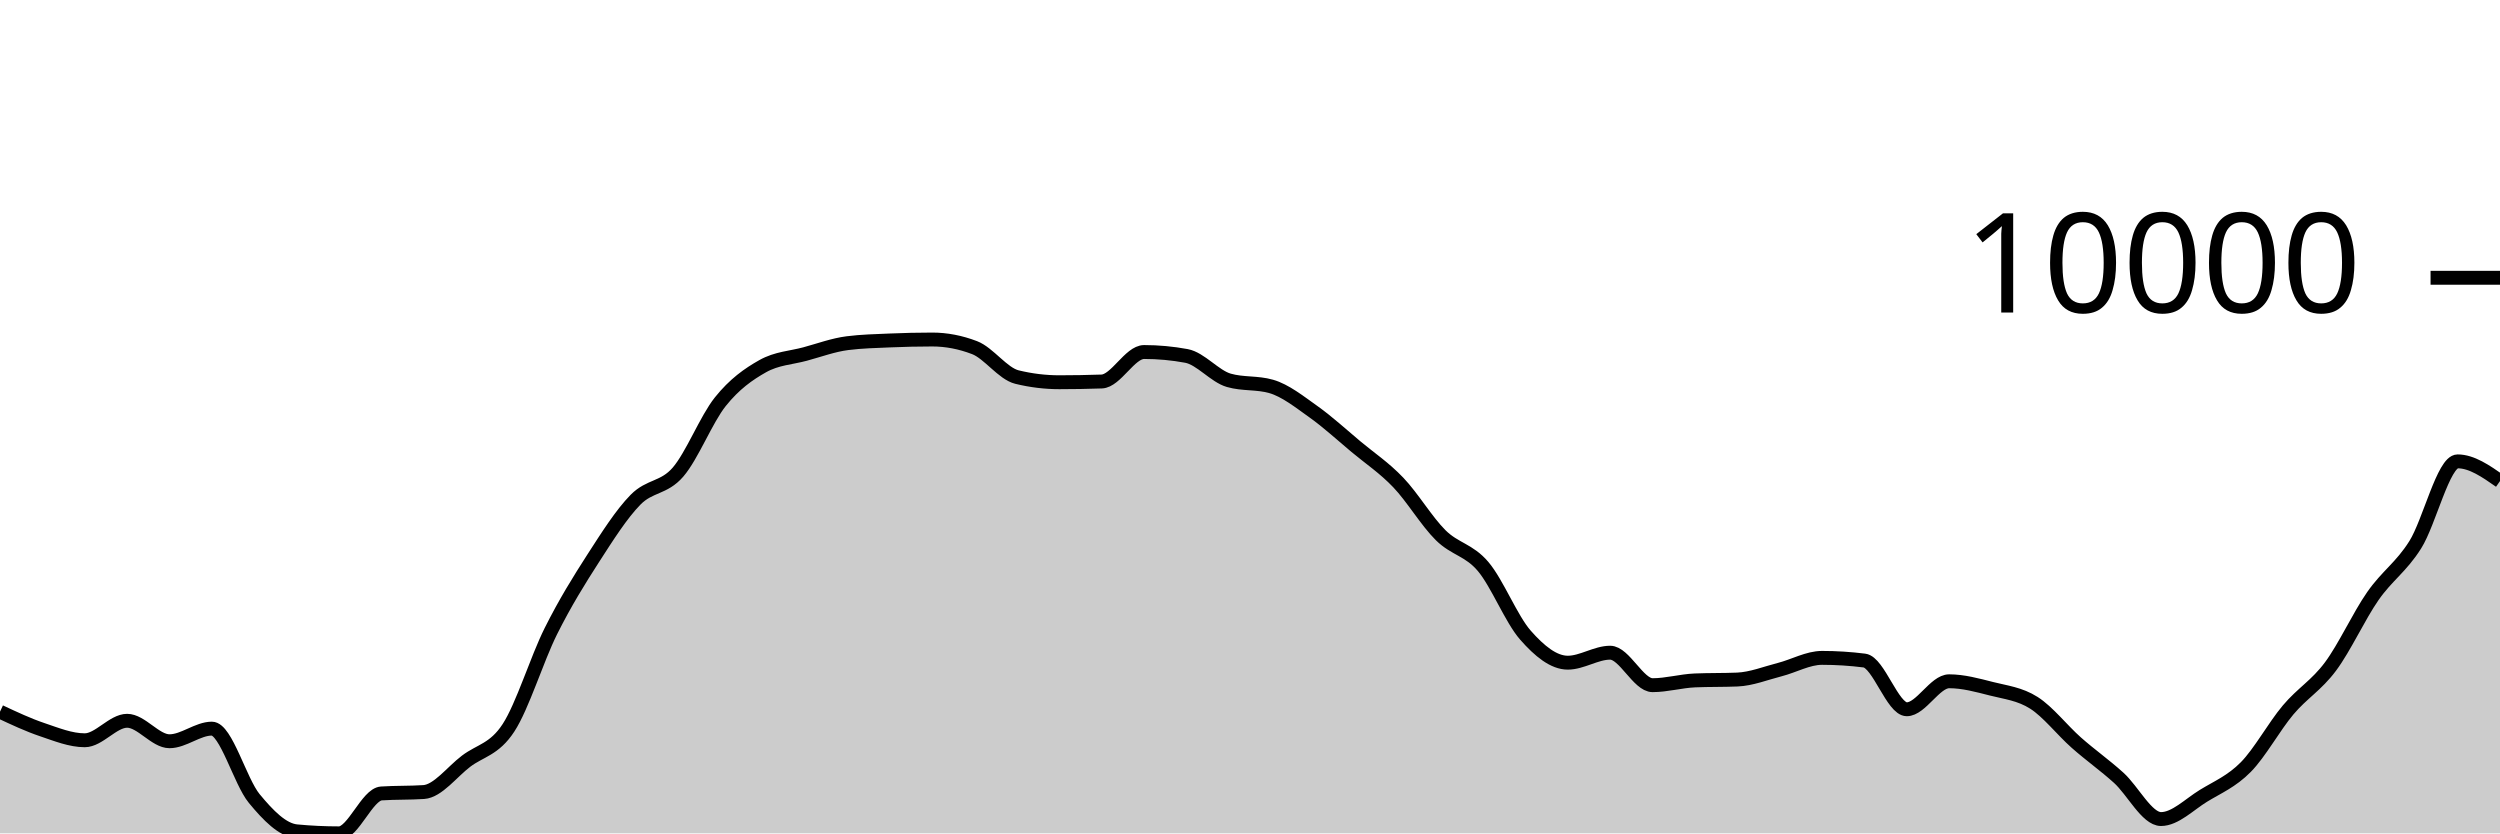
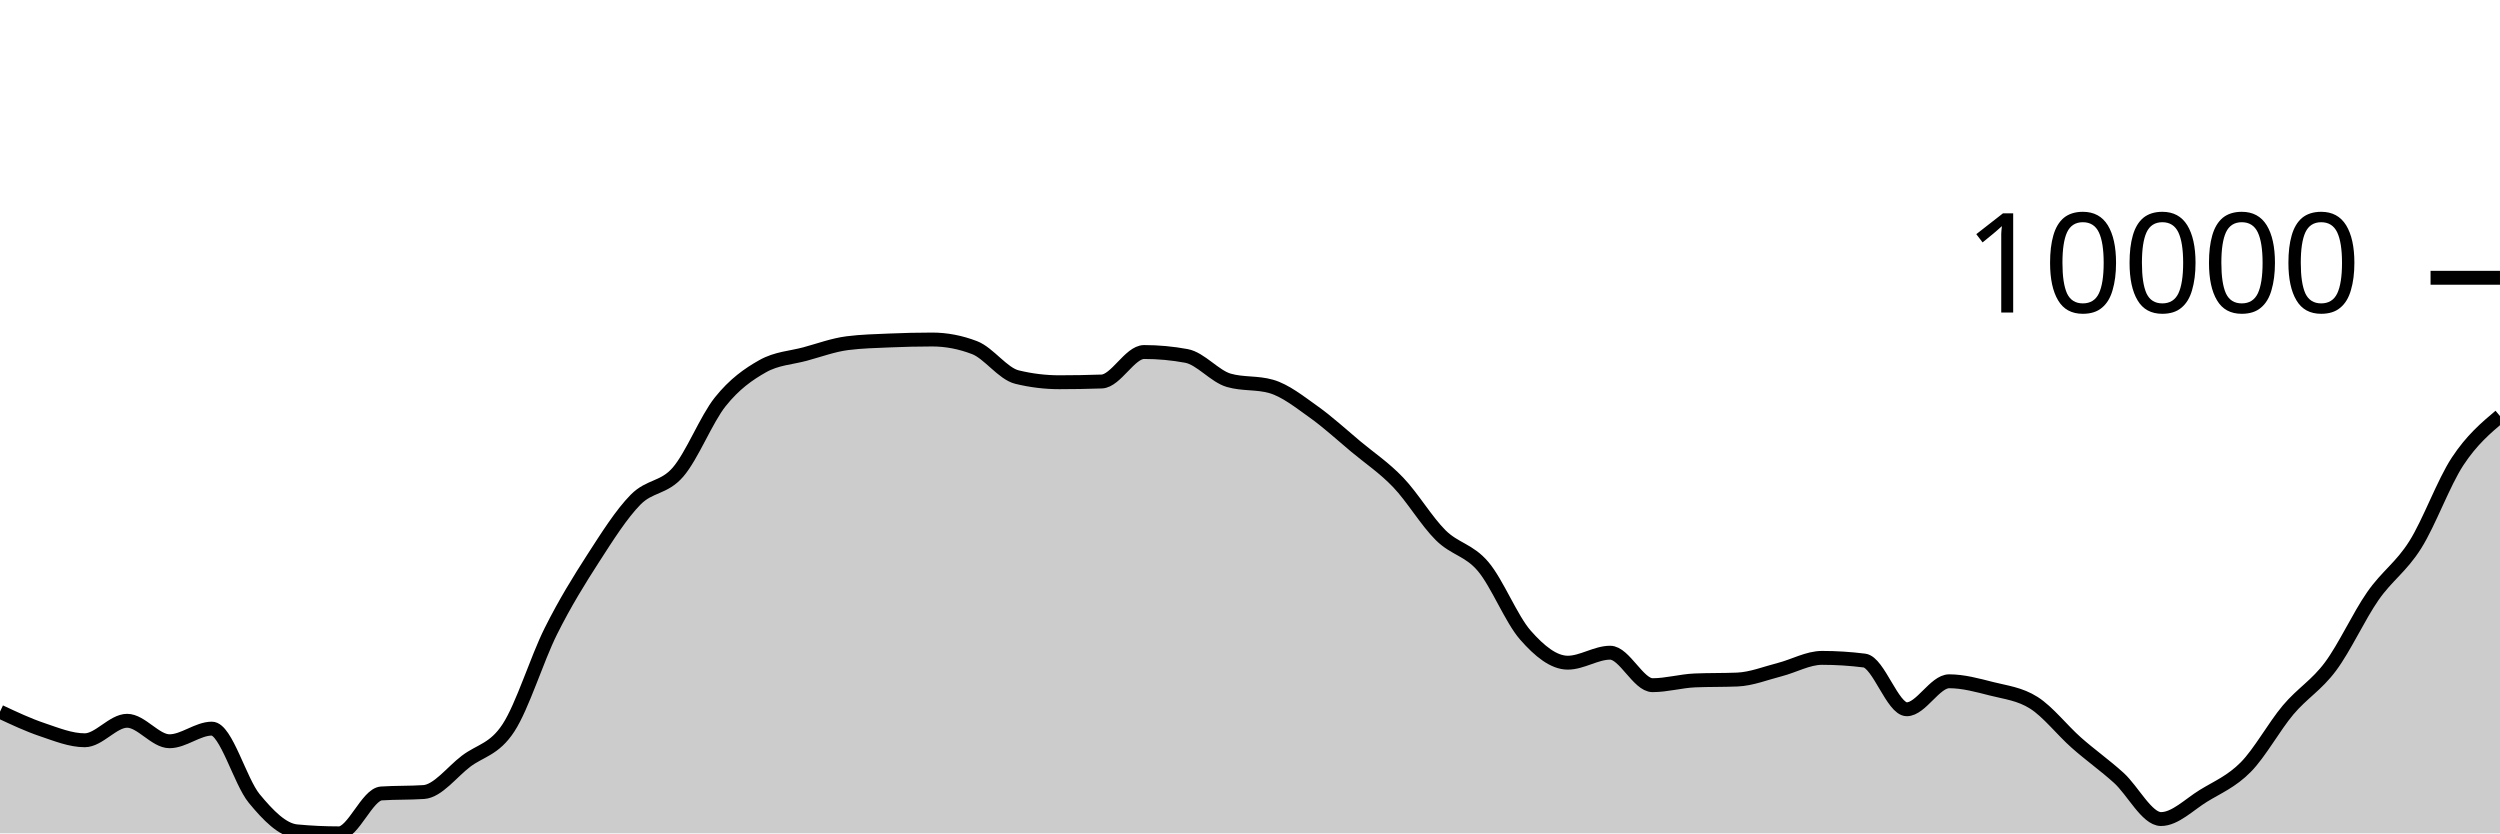
<svg xmlns="http://www.w3.org/2000/svg" viewBox="0 0 180 60">
  <g transform="translate(0,20)">
-     <path class="area" fill="rgba(0, 0, 0, 0.2)" d="M0,31.242C1.017,31.719,2.034,32.197,3.051,32.539C4.068,32.882,5.085,33.299,6.102,33.299C7.119,33.299,8.136,31.896,9.153,31.896C10.169,31.896,11.186,33.37,12.203,33.37C13.22,33.37,14.237,32.461,15.254,32.461C16.271,32.461,17.288,36.261,18.305,37.494C19.322,38.727,20.339,39.761,21.356,39.856C22.373,39.952,23.39,40,24.407,40C25.424,40,26.441,37.196,27.458,37.128C28.475,37.061,29.492,37.094,30.508,37.027C31.525,36.959,32.542,35.577,33.559,34.806C34.576,34.036,35.593,33.964,36.61,32.404C37.627,30.844,38.644,27.481,39.661,25.446C40.678,23.411,41.695,21.774,42.712,20.195C43.729,18.617,44.746,17.009,45.763,15.975C46.78,14.941,47.797,15.169,48.814,13.994C49.831,12.818,50.847,10.193,51.864,8.922C52.881,7.65,53.898,6.937,54.915,6.365C55.932,5.793,56.949,5.766,57.966,5.49C58.983,5.214,60,4.837,61.017,4.708C62.034,4.578,63.051,4.557,64.068,4.513C65.085,4.47,66.102,4.445,67.119,4.445C68.136,4.445,69.153,4.64,70.169,5.03C71.186,5.42,72.203,6.901,73.22,7.149C74.237,7.397,75.254,7.521,76.271,7.521C77.288,7.521,78.305,7.503,79.322,7.468C80.339,7.433,81.356,5.345,82.373,5.345C83.39,5.345,84.407,5.439,85.424,5.627C86.441,5.816,87.458,7.091,88.475,7.383C89.492,7.676,90.508,7.529,91.525,7.822C92.542,8.114,93.559,8.927,94.576,9.65C95.593,10.373,96.61,11.309,97.627,12.158C98.644,13.006,99.661,13.677,100.678,14.741C101.695,15.804,102.712,17.529,103.729,18.536C104.746,19.544,105.763,19.584,106.78,20.783C107.797,21.982,108.814,24.575,109.831,25.73C110.847,26.885,111.864,27.713,112.881,27.713C113.898,27.713,114.915,26.994,115.932,26.994C116.949,26.994,117.966,29.333,118.983,29.333C120,29.333,121.017,29.033,122.034,28.99C123.051,28.948,124.068,28.969,125.085,28.927C126.102,28.885,127.119,28.473,128.136,28.213C129.153,27.953,130.169,27.367,131.186,27.367C132.203,27.367,133.22,27.431,134.237,27.56C135.254,27.689,136.271,31.067,137.288,31.067C138.305,31.067,139.322,29.052,140.339,29.052C141.356,29.052,142.373,29.334,143.39,29.592C144.407,29.851,145.424,29.957,146.441,30.603C147.458,31.249,148.475,32.57,149.492,33.468C150.508,34.367,151.525,35.079,152.542,35.996C153.559,36.913,154.576,38.972,155.593,38.972C156.61,38.972,157.627,37.925,158.644,37.301C159.661,36.678,160.678,36.263,161.695,35.232C162.712,34.201,163.729,32.321,164.746,31.114C165.763,29.906,166.78,29.352,167.797,27.986C168.814,26.62,169.831,24.376,170.847,22.916C171.864,21.455,172.881,20.839,173.898,19.223C174.915,17.607,175.932,13.218,176.949,13.218C177.966,13.218,178.983,13.927,180,14.637L180,40C178.983,40,177.966,40,176.949,40C175.932,40,174.915,40,173.898,40C172.881,40,171.864,40,170.847,40C169.831,40,168.814,40,167.797,40C166.78,40,165.763,40,164.746,40C163.729,40,162.712,40,161.695,40C160.678,40,159.661,40,158.644,40C157.627,40,156.61,40,155.593,40C154.576,40,153.559,40,152.542,40C151.525,40,150.508,40,149.492,40C148.475,40,147.458,40,146.441,40C145.424,40,144.407,40,143.39,40C142.373,40,141.356,40,140.339,40C139.322,40,138.305,40,137.288,40C136.271,40,135.254,40,134.237,40C133.22,40,132.203,40,131.186,40C130.169,40,129.153,40,128.136,40C127.119,40,126.102,40,125.085,40C124.068,40,123.051,40,122.034,40C121.017,40,120,40,118.983,40C117.966,40,116.949,40,115.932,40C114.915,40,113.898,40,112.881,40C111.864,40,110.847,40,109.831,40C108.814,40,107.797,40,106.78,40C105.763,40,104.746,40,103.729,40C102.712,40,101.695,40,100.678,40C99.661,40,98.644,40,97.627,40C96.61,40,95.593,40,94.576,40C93.559,40,92.542,40,91.525,40C90.508,40,89.492,40,88.475,40C87.458,40,86.441,40,85.424,40C84.407,40,83.39,40,82.373,40C81.356,40,80.339,40,79.322,40C78.305,40,77.288,40,76.271,40C75.254,40,74.237,40,73.22,40C72.203,40,71.186,40,70.169,40C69.153,40,68.136,40,67.119,40C66.102,40,65.085,40,64.068,40C63.051,40,62.034,40,61.017,40C60,40,58.983,40,57.966,40C56.949,40,55.932,40,54.915,40C53.898,40,52.881,40,51.864,40C50.847,40,49.831,40,48.814,40C47.797,40,46.78,40,45.763,40C44.746,40,43.729,40,42.712,40C41.695,40,40.678,40,39.661,40C38.644,40,37.627,40,36.61,40C35.593,40,34.576,40,33.559,40C32.542,40,31.525,40,30.508,40C29.492,40,28.475,40,27.458,40C26.441,40,25.424,40,24.407,40C23.39,40,22.373,40,21.356,40C20.339,40,19.322,40,18.305,40C17.288,40,16.271,40,15.254,40C14.237,40,13.22,40,12.203,40C11.186,40,10.169,40,9.153,40C8.136,40,7.119,40,6.102,40C5.085,40,4.068,40,3.051,40C2.034,40,1.017,40,0,40Z" />
-     <path class="line" stroke="black" fill="none" d="M0,31.242C1.017,31.719,2.034,32.197,3.051,32.539C4.068,32.882,5.085,33.299,6.102,33.299C7.119,33.299,8.136,31.896,9.153,31.896C10.169,31.896,11.186,33.37,12.203,33.37C13.22,33.37,14.237,32.461,15.254,32.461C16.271,32.461,17.288,36.261,18.305,37.494C19.322,38.727,20.339,39.761,21.356,39.856C22.373,39.952,23.39,40,24.407,40C25.424,40,26.441,37.196,27.458,37.128C28.475,37.061,29.492,37.094,30.508,37.027C31.525,36.959,32.542,35.577,33.559,34.806C34.576,34.036,35.593,33.964,36.61,32.404C37.627,30.844,38.644,27.481,39.661,25.446C40.678,23.411,41.695,21.774,42.712,20.195C43.729,18.617,44.746,17.009,45.763,15.975C46.78,14.941,47.797,15.169,48.814,13.994C49.831,12.818,50.847,10.193,51.864,8.922C52.881,7.65,53.898,6.937,54.915,6.365C55.932,5.793,56.949,5.766,57.966,5.49C58.983,5.214,60,4.837,61.017,4.708C62.034,4.578,63.051,4.557,64.068,4.513C65.085,4.47,66.102,4.445,67.119,4.445C68.136,4.445,69.153,4.64,70.169,5.03C71.186,5.42,72.203,6.901,73.22,7.149C74.237,7.397,75.254,7.521,76.271,7.521C77.288,7.521,78.305,7.503,79.322,7.468C80.339,7.433,81.356,5.345,82.373,5.345C83.39,5.345,84.407,5.439,85.424,5.627C86.441,5.816,87.458,7.091,88.475,7.383C89.492,7.676,90.508,7.529,91.525,7.822C92.542,8.114,93.559,8.927,94.576,9.65C95.593,10.373,96.61,11.309,97.627,12.158C98.644,13.006,99.661,13.677,100.678,14.741C101.695,15.804,102.712,17.529,103.729,18.536C104.746,19.544,105.763,19.584,106.78,20.783C107.797,21.982,108.814,24.575,109.831,25.73C110.847,26.885,111.864,27.713,112.881,27.713C113.898,27.713,114.915,26.994,115.932,26.994C116.949,26.994,117.966,29.333,118.983,29.333C120,29.333,121.017,29.033,122.034,28.99C123.051,28.948,124.068,28.969,125.085,28.927C126.102,28.885,127.119,28.473,128.136,28.213C129.153,27.953,130.169,27.367,131.186,27.367C132.203,27.367,133.22,27.431,134.237,27.56C135.254,27.689,136.271,31.067,137.288,31.067C138.305,31.067,139.322,29.052,140.339,29.052C141.356,29.052,142.373,29.334,143.39,29.592C144.407,29.851,145.424,29.957,146.441,30.603C147.458,31.249,148.475,32.57,149.492,33.468C150.508,34.367,151.525,35.079,152.542,35.996C153.559,36.913,154.576,38.972,155.593,38.972C156.61,38.972,157.627,37.925,158.644,37.301C159.661,36.678,160.678,36.263,161.695,35.232C162.712,34.201,163.729,32.321,164.746,31.114C165.763,29.906,166.78,29.352,167.797,27.986C168.814,26.62,169.831,24.376,170.847,22.916C171.864,21.455,172.881,20.839,173.898,19.223C174.915,17.607,175.932,13.218,176.949,13.218C177.966,13.218,178.983,13.927,180,14.637" />
+     <path class="area" fill="rgba(0, 0, 0, 0.2)" d="M0,31.242C1.017,31.719,2.034,32.197,3.051,32.539C4.068,32.882,5.085,33.299,6.102,33.299C7.119,33.299,8.136,31.896,9.153,31.896C10.169,31.896,11.186,33.37,12.203,33.37C13.22,33.37,14.237,32.461,15.254,32.461C16.271,32.461,17.288,36.261,18.305,37.494C19.322,38.727,20.339,39.761,21.356,39.856C22.373,39.952,23.39,40,24.407,40C25.424,40,26.441,37.196,27.458,37.128C28.475,37.061,29.492,37.094,30.508,37.027C31.525,36.959,32.542,35.577,33.559,34.806C34.576,34.036,35.593,33.964,36.61,32.404C37.627,30.844,38.644,27.481,39.661,25.446C40.678,23.411,41.695,21.774,42.712,20.195C43.729,18.617,44.746,17.009,45.763,15.975C46.78,14.941,47.797,15.169,48.814,13.994C49.831,12.818,50.847,10.193,51.864,8.922C52.881,7.65,53.898,6.937,54.915,6.365C55.932,5.793,56.949,5.766,57.966,5.49C58.983,5.214,60,4.837,61.017,4.708C62.034,4.578,63.051,4.557,64.068,4.513C65.085,4.47,66.102,4.445,67.119,4.445C68.136,4.445,69.153,4.64,70.169,5.03C71.186,5.42,72.203,6.901,73.22,7.149C74.237,7.397,75.254,7.521,76.271,7.521C77.288,7.521,78.305,7.503,79.322,7.468C80.339,7.433,81.356,5.345,82.373,5.345C83.39,5.345,84.407,5.439,85.424,5.627C86.441,5.816,87.458,7.091,88.475,7.383C89.492,7.676,90.508,7.529,91.525,7.822C92.542,8.114,93.559,8.927,94.576,9.65C95.593,10.373,96.61,11.309,97.627,12.158C98.644,13.006,99.661,13.677,100.678,14.741C101.695,15.804,102.712,17.529,103.729,18.536C104.746,19.544,105.763,19.584,106.78,20.783C107.797,21.982,108.814,24.575,109.831,25.73C110.847,26.885,111.864,27.713,112.881,27.713C113.898,27.713,114.915,26.994,115.932,26.994C116.949,26.994,117.966,29.333,118.983,29.333C120,29.333,121.017,29.033,122.034,28.99C123.051,28.948,124.068,28.969,125.085,28.927C126.102,28.885,127.119,28.473,128.136,28.213C129.153,27.953,130.169,27.367,131.186,27.367C132.203,27.367,133.22,27.431,134.237,27.56C135.254,27.689,136.271,31.067,137.288,31.067C138.305,31.067,139.322,29.052,140.339,29.052C141.356,29.052,142.373,29.334,143.39,29.592C144.407,29.851,145.424,29.957,146.441,30.603C147.458,31.249,148.475,32.57,149.492,33.468C150.508,34.367,151.525,35.079,152.542,35.996C153.559,36.913,154.576,38.972,155.593,38.972C156.61,38.972,157.627,37.925,158.644,37.301C159.661,36.678,160.678,36.263,161.695,35.232C162.712,34.201,163.729,32.321,164.746,31.114C165.763,29.906,166.78,29.352,167.797,27.986C168.814,26.62,169.831,24.376,170.847,22.916C171.864,21.455,172.881,20.839,173.898,19.223C174.915,17.607,175.932,14.762,176.949,13.218C177.966,11.673,178.983,10.814,180,9.956L180,40C178.983,40,177.966,40,176.949,40C175.932,40,174.915,40,173.898,40C172.881,40,171.864,40,170.847,40C169.831,40,168.814,40,167.797,40C166.78,40,165.763,40,164.746,40C163.729,40,162.712,40,161.695,40C160.678,40,159.661,40,158.644,40C157.627,40,156.61,40,155.593,40C154.576,40,153.559,40,152.542,40C151.525,40,150.508,40,149.492,40C148.475,40,147.458,40,146.441,40C145.424,40,144.407,40,143.39,40C142.373,40,141.356,40,140.339,40C139.322,40,138.305,40,137.288,40C136.271,40,135.254,40,134.237,40C133.22,40,132.203,40,131.186,40C130.169,40,129.153,40,128.136,40C127.119,40,126.102,40,125.085,40C124.068,40,123.051,40,122.034,40C121.017,40,120,40,118.983,40C117.966,40,116.949,40,115.932,40C114.915,40,113.898,40,112.881,40C111.864,40,110.847,40,109.831,40C108.814,40,107.797,40,106.78,40C105.763,40,104.746,40,103.729,40C102.712,40,101.695,40,100.678,40C99.661,40,98.644,40,97.627,40C96.61,40,95.593,40,94.576,40C93.559,40,92.542,40,91.525,40C90.508,40,89.492,40,88.475,40C87.458,40,86.441,40,85.424,40C84.407,40,83.39,40,82.373,40C81.356,40,80.339,40,79.322,40C78.305,40,77.288,40,76.271,40C75.254,40,74.237,40,73.22,40C72.203,40,71.186,40,70.169,40C69.153,40,68.136,40,67.119,40C66.102,40,65.085,40,64.068,40C63.051,40,62.034,40,61.017,40C60,40,58.983,40,57.966,40C56.949,40,55.932,40,54.915,40C53.898,40,52.881,40,51.864,40C50.847,40,49.831,40,48.814,40C47.797,40,46.78,40,45.763,40C44.746,40,43.729,40,42.712,40C41.695,40,40.678,40,39.661,40C38.644,40,37.627,40,36.61,40C35.593,40,34.576,40,33.559,40C32.542,40,31.525,40,30.508,40C29.492,40,28.475,40,27.458,40C26.441,40,25.424,40,24.407,40C23.39,40,22.373,40,21.356,40C20.339,40,19.322,40,18.305,40C17.288,40,16.271,40,15.254,40C14.237,40,13.22,40,12.203,40C11.186,40,10.169,40,9.153,40C8.136,40,7.119,40,6.102,40C5.085,40,4.068,40,3.051,40C2.034,40,1.017,40,0,40Z" />
+     <path class="line" stroke="black" fill="none" d="M0,31.242C1.017,31.719,2.034,32.197,3.051,32.539C4.068,32.882,5.085,33.299,6.102,33.299C7.119,33.299,8.136,31.896,9.153,31.896C10.169,31.896,11.186,33.37,12.203,33.37C13.22,33.37,14.237,32.461,15.254,32.461C16.271,32.461,17.288,36.261,18.305,37.494C19.322,38.727,20.339,39.761,21.356,39.856C22.373,39.952,23.39,40,24.407,40C25.424,40,26.441,37.196,27.458,37.128C28.475,37.061,29.492,37.094,30.508,37.027C31.525,36.959,32.542,35.577,33.559,34.806C34.576,34.036,35.593,33.964,36.61,32.404C37.627,30.844,38.644,27.481,39.661,25.446C40.678,23.411,41.695,21.774,42.712,20.195C43.729,18.617,44.746,17.009,45.763,15.975C46.78,14.941,47.797,15.169,48.814,13.994C49.831,12.818,50.847,10.193,51.864,8.922C52.881,7.65,53.898,6.937,54.915,6.365C55.932,5.793,56.949,5.766,57.966,5.49C58.983,5.214,60,4.837,61.017,4.708C62.034,4.578,63.051,4.557,64.068,4.513C65.085,4.47,66.102,4.445,67.119,4.445C68.136,4.445,69.153,4.64,70.169,5.03C71.186,5.42,72.203,6.901,73.22,7.149C74.237,7.397,75.254,7.521,76.271,7.521C77.288,7.521,78.305,7.503,79.322,7.468C80.339,7.433,81.356,5.345,82.373,5.345C83.39,5.345,84.407,5.439,85.424,5.627C86.441,5.816,87.458,7.091,88.475,7.383C89.492,7.676,90.508,7.529,91.525,7.822C92.542,8.114,93.559,8.927,94.576,9.65C95.593,10.373,96.61,11.309,97.627,12.158C98.644,13.006,99.661,13.677,100.678,14.741C101.695,15.804,102.712,17.529,103.729,18.536C104.746,19.544,105.763,19.584,106.78,20.783C107.797,21.982,108.814,24.575,109.831,25.73C110.847,26.885,111.864,27.713,112.881,27.713C113.898,27.713,114.915,26.994,115.932,26.994C116.949,26.994,117.966,29.333,118.983,29.333C120,29.333,121.017,29.033,122.034,28.99C123.051,28.948,124.068,28.969,125.085,28.927C126.102,28.885,127.119,28.473,128.136,28.213C129.153,27.953,130.169,27.367,131.186,27.367C132.203,27.367,133.22,27.431,134.237,27.56C135.254,27.689,136.271,31.067,137.288,31.067C138.305,31.067,139.322,29.052,140.339,29.052C141.356,29.052,142.373,29.334,143.39,29.592C144.407,29.851,145.424,29.957,146.441,30.603C147.458,31.249,148.475,32.57,149.492,33.468C150.508,34.367,151.525,35.079,152.542,35.996C153.559,36.913,154.576,38.972,155.593,38.972C156.61,38.972,157.627,37.925,158.644,37.301C159.661,36.678,160.678,36.263,161.695,35.232C162.712,34.201,163.729,32.321,164.746,31.114C165.763,29.906,166.78,29.352,167.797,27.986C168.814,26.62,169.831,24.376,170.847,22.916C171.864,21.455,172.881,20.839,173.898,19.223C174.915,17.607,175.932,14.762,176.949,13.218C177.966,11.673,178.983,10.814,180,9.956" />
    <path class="axis-ceiling" stroke-width="1" stroke="black" fill="none" d="M175,0L180,0" />
    <text class="axis-ceiling-label" font-family="sans-serif" text-anchor="end" font-size="10px" x="170" y="2.5">10000</text>
  </g>
</svg>
